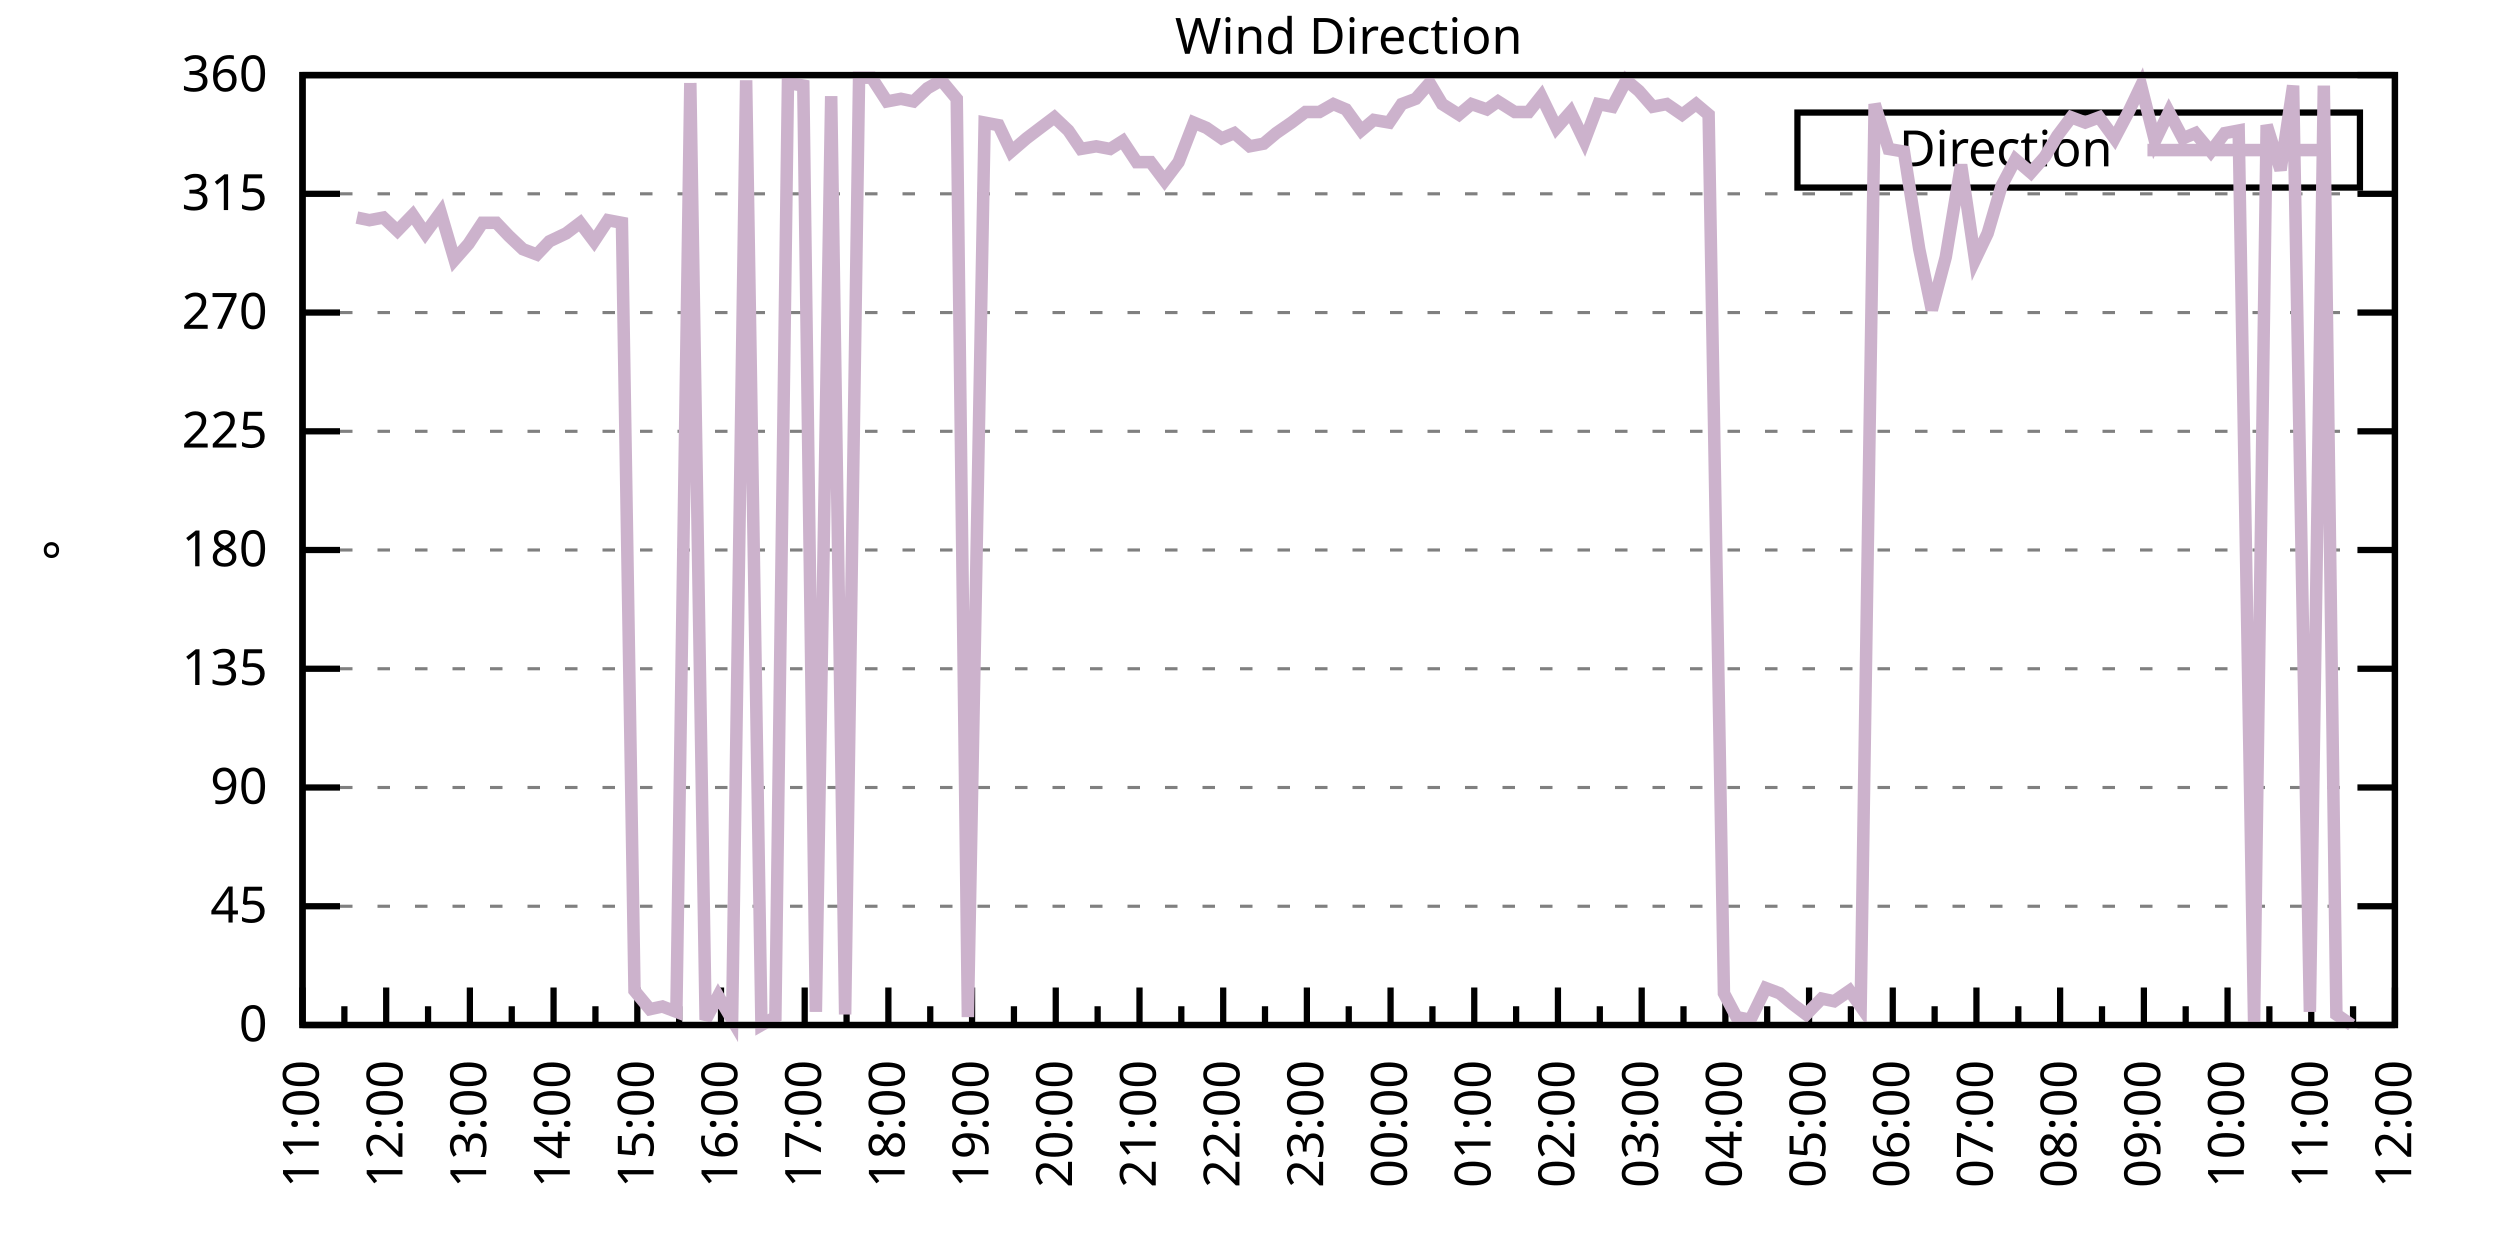
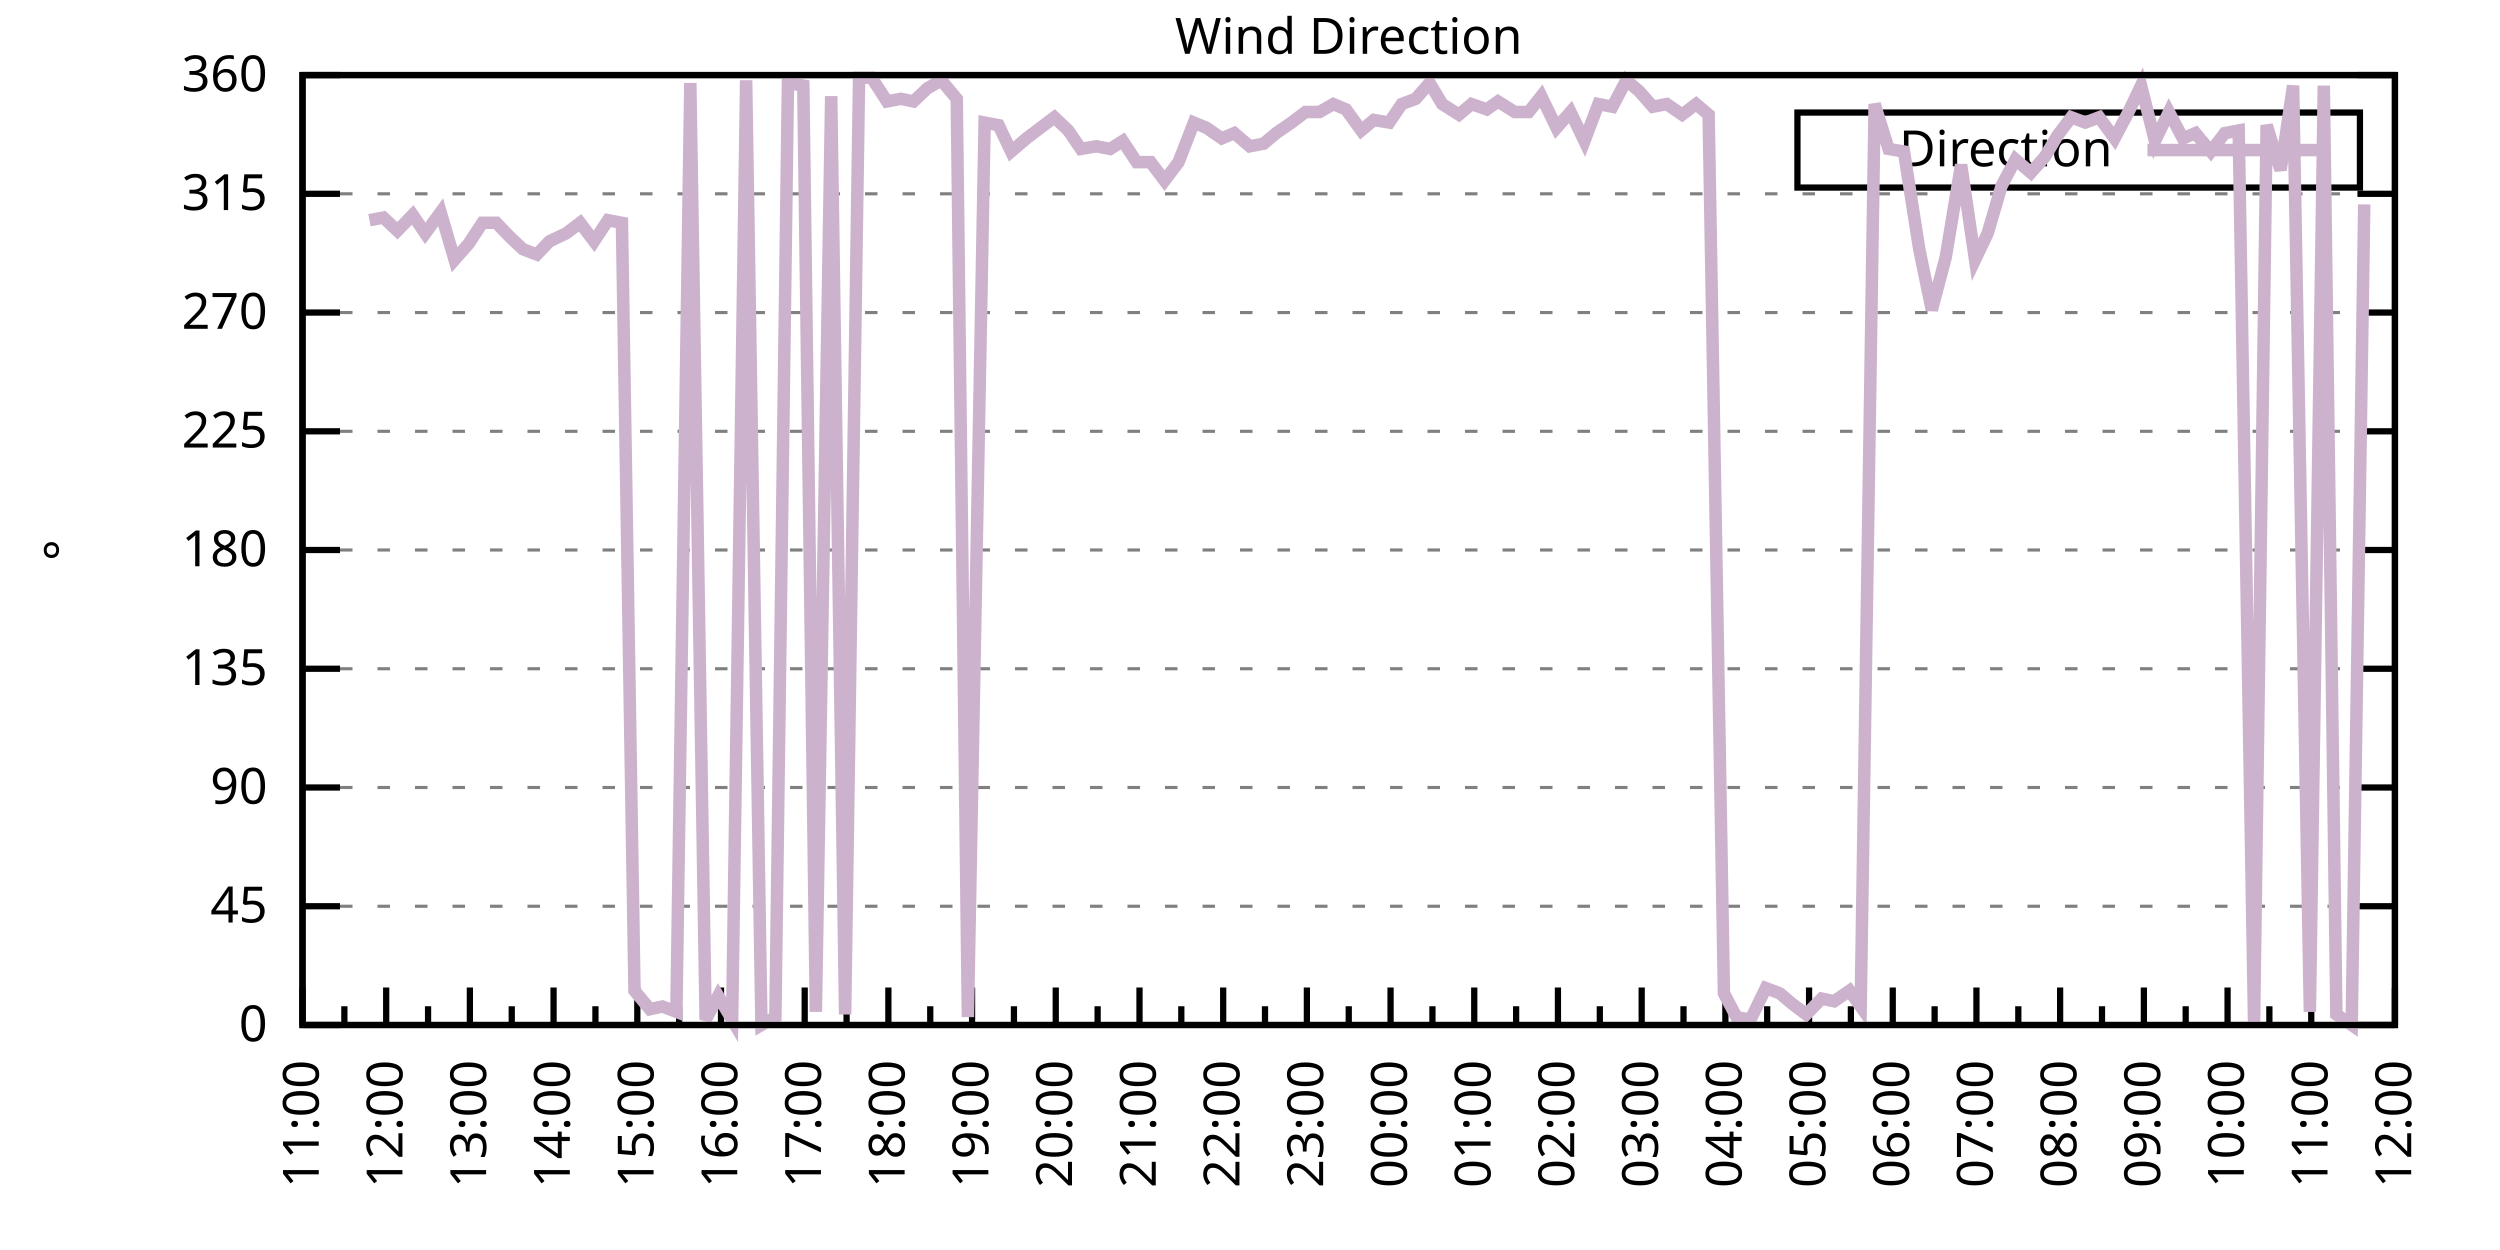
<svg xmlns="http://www.w3.org/2000/svg" xmlns:xlink="http://www.w3.org/1999/xlink" width="400" height="200" viewBox="0 0 400 200">
  <g id="gnuplot_canvas">
    <rect x="0" y="0" width="400" height="200" fill="none" />
    <defs>
      <circle id="gpDot" r="0.5" stroke-width="0.5" stroke="currentColor" />
      <path id="gpPt0" stroke-width="0.333" stroke="currentColor" d="M-1,0 h2 M0,-1 v2" />
      <path id="gpPt1" stroke-width="0.333" stroke="currentColor" d="M-1,-1 L1,1 M1,-1 L-1,1" />
      <path id="gpPt2" stroke-width="0.333" stroke="currentColor" d="M-1,0 L1,0 M0,-1 L0,1 M-1,-1 L1,1 M-1,1 L1,-1" />
      <rect id="gpPt3" stroke-width="0.333" stroke="currentColor" x="-1" y="-1" width="2" height="2" />
      <rect id="gpPt4" stroke-width="0.333" stroke="currentColor" fill="currentColor" x="-1" y="-1" width="2" height="2" />
      <circle id="gpPt5" stroke-width="0.333" stroke="currentColor" cx="0" cy="0" r="1" />
      <use xlink:href="#gpPt5" id="gpPt6" fill="currentColor" stroke="none" />
      <path id="gpPt7" stroke-width="0.333" stroke="currentColor" d="M0,-1.33 L-1.33,0.67 L1.33,0.67 z" />
      <use xlink:href="#gpPt7" id="gpPt8" fill="currentColor" stroke="none" />
      <use xlink:href="#gpPt7" id="gpPt9" stroke="currentColor" transform="rotate(180)" />
      <use xlink:href="#gpPt9" id="gpPt10" fill="currentColor" stroke="none" />
      <use xlink:href="#gpPt3" id="gpPt11" stroke="currentColor" transform="rotate(45)" />
      <use xlink:href="#gpPt11" id="gpPt12" fill="currentColor" stroke="none" />
      <path id="gpPt13" stroke-width="0.333" stroke="currentColor" d="M0,1.330 L1.265,0.411 L0.782,-1.067 L-0.782,-1.076 L-1.265,0.411 z" />
      <use xlink:href="#gpPt13" id="gpPt14" fill="currentColor" stroke="none" />
      <filter id="textbox" filterUnits="objectBoundingBox" x="0" y="0" height="1" width="1">
        <feFlood flood-color="white" flood-opacity="1" result="bgnd" />
        <feComposite in="SourceGraphic" in2="bgnd" operator="atop" />
      </filter>
      <filter id="greybox" filterUnits="objectBoundingBox" x="0" y="0" height="1" width="1">
        <feFlood flood-color="lightgrey" flood-opacity="1" result="grey" />
        <feComposite in="SourceGraphic" in2="grey" operator="atop" />
      </filter>
    </defs>
    <g fill="none" color="white" stroke="currentColor" stroke-width="1.00" stroke-linecap="butt" stroke-linejoin="miter">
</g>
    <g fill="none" color="black" stroke="currentColor" stroke-width="1.00" stroke-linecap="butt" stroke-linejoin="miter">
      <g stroke="none" shape-rendering="crispEdges">
        <polygon fill="rgb(255, 255, 255)" points="48.40,164.00 383.18,164.00 383.18,12.02 48.40,12.02 " />
      </g>
    </g>
    <g fill="none" color="black" stroke="currentColor" stroke-width="1.00" stroke-linecap="butt" stroke-linejoin="miter">
</g>
    <g fill="none" color="black" stroke="black" stroke-width="0.50" stroke-linecap="butt" stroke-linejoin="miter">
</g>
    <g fill="none" color="gray" stroke="currentColor" stroke-width="0.50" stroke-linecap="butt" stroke-linejoin="miter">
      <path stroke="gray" stroke-dasharray="2,4" class="gridline" d="M48.40,164.00 L383.19,164.00  " />
    </g>
    <g fill="none" color="gray" stroke="gray" stroke-width="1.00" stroke-linecap="butt" stroke-linejoin="miter">
</g>
    <g fill="none" color="black" stroke="currentColor" stroke-width="1.00" stroke-linecap="butt" stroke-linejoin="miter">
      <path stroke="black" d="M48.40,164.00 L54.40,164.00 M383.19,164.00 L377.19,164.00  " />
      <g transform="translate(42.80,166.60)" stroke="none" fill="black" font-family="Sans" font-size="8.00" text-anchor="end">
        <text>
          <tspan font-family="Sans"> 0</tspan>
        </text>
      </g>
    </g>
    <g fill="none" color="black" stroke="currentColor" stroke-width="1.00" stroke-linecap="butt" stroke-linejoin="miter">
</g>
    <g fill="none" color="black" stroke="black" stroke-width="0.50" stroke-linecap="butt" stroke-linejoin="miter">
</g>
    <g fill="none" color="gray" stroke="currentColor" stroke-width="0.50" stroke-linecap="butt" stroke-linejoin="miter">
      <path stroke="gray" stroke-dasharray="2,4" class="gridline" d="M48.40,145.00 L383.19,145.00  " />
    </g>
    <g fill="none" color="gray" stroke="gray" stroke-width="1.00" stroke-linecap="butt" stroke-linejoin="miter">
</g>
    <g fill="none" color="black" stroke="currentColor" stroke-width="1.00" stroke-linecap="butt" stroke-linejoin="miter">
      <path stroke="black" d="M48.40,145.00 L54.40,145.00 M383.19,145.00 L377.19,145.00  " />
      <g transform="translate(42.80,147.60)" stroke="none" fill="black" font-family="Sans" font-size="8.00" text-anchor="end">
        <text>
          <tspan font-family="Sans"> 45</tspan>
        </text>
      </g>
    </g>
    <g fill="none" color="black" stroke="currentColor" stroke-width="1.00" stroke-linecap="butt" stroke-linejoin="miter">
</g>
    <g fill="none" color="black" stroke="black" stroke-width="0.50" stroke-linecap="butt" stroke-linejoin="miter">
</g>
    <g fill="none" color="gray" stroke="currentColor" stroke-width="0.50" stroke-linecap="butt" stroke-linejoin="miter">
      <path stroke="gray" stroke-dasharray="2,4" class="gridline" d="M48.40,126.00 L383.19,126.00  " />
    </g>
    <g fill="none" color="gray" stroke="gray" stroke-width="1.00" stroke-linecap="butt" stroke-linejoin="miter">
</g>
    <g fill="none" color="black" stroke="currentColor" stroke-width="1.00" stroke-linecap="butt" stroke-linejoin="miter">
      <path stroke="black" d="M48.40,126.00 L54.40,126.00 M383.19,126.00 L377.19,126.00  " />
      <g transform="translate(42.80,128.60)" stroke="none" fill="black" font-family="Sans" font-size="8.00" text-anchor="end">
        <text>
          <tspan font-family="Sans"> 90</tspan>
        </text>
      </g>
    </g>
    <g fill="none" color="black" stroke="currentColor" stroke-width="1.00" stroke-linecap="butt" stroke-linejoin="miter">
</g>
    <g fill="none" color="black" stroke="black" stroke-width="0.50" stroke-linecap="butt" stroke-linejoin="miter">
</g>
    <g fill="none" color="gray" stroke="currentColor" stroke-width="0.50" stroke-linecap="butt" stroke-linejoin="miter">
      <path stroke="gray" stroke-dasharray="2,4" class="gridline" d="M48.40,107.00 L383.19,107.00  " />
    </g>
    <g fill="none" color="gray" stroke="gray" stroke-width="1.00" stroke-linecap="butt" stroke-linejoin="miter">
</g>
    <g fill="none" color="black" stroke="currentColor" stroke-width="1.00" stroke-linecap="butt" stroke-linejoin="miter">
      <path stroke="black" d="M48.40,107.00 L54.40,107.00 M383.19,107.00 L377.19,107.00  " />
      <g transform="translate(42.80,109.60)" stroke="none" fill="black" font-family="Sans" font-size="8.00" text-anchor="end">
        <text>
          <tspan font-family="Sans"> 135</tspan>
        </text>
      </g>
    </g>
    <g fill="none" color="black" stroke="currentColor" stroke-width="1.00" stroke-linecap="butt" stroke-linejoin="miter">
</g>
    <g fill="none" color="black" stroke="black" stroke-width="0.50" stroke-linecap="butt" stroke-linejoin="miter">
</g>
    <g fill="none" color="gray" stroke="currentColor" stroke-width="0.50" stroke-linecap="butt" stroke-linejoin="miter">
      <path stroke="gray" stroke-dasharray="2,4" class="gridline" d="M48.40,88.00 L383.19,88.00  " />
    </g>
    <g fill="none" color="gray" stroke="gray" stroke-width="1.00" stroke-linecap="butt" stroke-linejoin="miter">
</g>
    <g fill="none" color="black" stroke="currentColor" stroke-width="1.00" stroke-linecap="butt" stroke-linejoin="miter">
      <path stroke="black" d="M48.40,88.00 L54.40,88.00 M383.19,88.00 L377.19,88.00  " />
      <g transform="translate(42.80,90.60)" stroke="none" fill="black" font-family="Sans" font-size="8.00" text-anchor="end">
        <text>
          <tspan font-family="Sans"> 180</tspan>
        </text>
      </g>
    </g>
    <g fill="none" color="black" stroke="currentColor" stroke-width="1.00" stroke-linecap="butt" stroke-linejoin="miter">
</g>
    <g fill="none" color="black" stroke="black" stroke-width="0.50" stroke-linecap="butt" stroke-linejoin="miter">
</g>
    <g fill="none" color="gray" stroke="currentColor" stroke-width="0.50" stroke-linecap="butt" stroke-linejoin="miter">
      <path stroke="gray" stroke-dasharray="2,4" class="gridline" d="M48.40,69.01 L383.19,69.01  " />
    </g>
    <g fill="none" color="gray" stroke="gray" stroke-width="1.00" stroke-linecap="butt" stroke-linejoin="miter">
</g>
    <g fill="none" color="black" stroke="currentColor" stroke-width="1.00" stroke-linecap="butt" stroke-linejoin="miter">
      <path stroke="black" d="M48.40,69.01 L54.40,69.01 M383.19,69.01 L377.19,69.01  " />
      <g transform="translate(42.80,71.61)" stroke="none" fill="black" font-family="Sans" font-size="8.00" text-anchor="end">
        <text>
          <tspan font-family="Sans"> 225</tspan>
        </text>
      </g>
    </g>
    <g fill="none" color="black" stroke="currentColor" stroke-width="1.00" stroke-linecap="butt" stroke-linejoin="miter">
</g>
    <g fill="none" color="black" stroke="black" stroke-width="0.50" stroke-linecap="butt" stroke-linejoin="miter">
</g>
    <g fill="none" color="gray" stroke="currentColor" stroke-width="0.50" stroke-linecap="butt" stroke-linejoin="miter">
      <path stroke="gray" stroke-dasharray="2,4" class="gridline" d="M48.40,50.01 L383.19,50.01  " />
    </g>
    <g fill="none" color="gray" stroke="gray" stroke-width="1.00" stroke-linecap="butt" stroke-linejoin="miter">
</g>
    <g fill="none" color="black" stroke="currentColor" stroke-width="1.00" stroke-linecap="butt" stroke-linejoin="miter">
      <path stroke="black" d="M48.40,50.01 L54.40,50.01 M383.19,50.01 L377.19,50.01  " />
      <g transform="translate(42.80,52.61)" stroke="none" fill="black" font-family="Sans" font-size="8.00" text-anchor="end">
        <text>
          <tspan font-family="Sans"> 270</tspan>
        </text>
      </g>
    </g>
    <g fill="none" color="black" stroke="currentColor" stroke-width="1.00" stroke-linecap="butt" stroke-linejoin="miter">
</g>
    <g fill="none" color="black" stroke="black" stroke-width="0.50" stroke-linecap="butt" stroke-linejoin="miter">
</g>
    <g fill="none" color="gray" stroke="currentColor" stroke-width="0.50" stroke-linecap="butt" stroke-linejoin="miter">
      <path stroke="gray" stroke-dasharray="2,4" class="gridline" d="M48.40,31.01 L383.19,31.01  " />
    </g>
    <g fill="none" color="gray" stroke="gray" stroke-width="1.00" stroke-linecap="butt" stroke-linejoin="miter">
</g>
    <g fill="none" color="black" stroke="currentColor" stroke-width="1.00" stroke-linecap="butt" stroke-linejoin="miter">
      <path stroke="black" d="M48.40,31.01 L54.40,31.01 M383.19,31.01 L377.19,31.01  " />
      <g transform="translate(42.80,33.61)" stroke="none" fill="black" font-family="Sans" font-size="8.00" text-anchor="end">
        <text>
          <tspan font-family="Sans"> 315</tspan>
        </text>
      </g>
    </g>
    <g fill="none" color="black" stroke="currentColor" stroke-width="1.00" stroke-linecap="butt" stroke-linejoin="miter">
</g>
    <g fill="none" color="black" stroke="black" stroke-width="0.50" stroke-linecap="butt" stroke-linejoin="miter">
</g>
    <g fill="none" color="gray" stroke="currentColor" stroke-width="0.50" stroke-linecap="butt" stroke-linejoin="miter">
      <path stroke="gray" stroke-dasharray="2,4" class="gridline" d="M48.40,12.01 L383.19,12.01  " />
    </g>
    <g fill="none" color="gray" stroke="gray" stroke-width="1.00" stroke-linecap="butt" stroke-linejoin="miter">
</g>
    <g fill="none" color="black" stroke="currentColor" stroke-width="1.00" stroke-linecap="butt" stroke-linejoin="miter">
      <path stroke="black" d="M48.40,12.01 L54.40,12.01 M383.19,12.01 L377.19,12.01  " />
      <g transform="translate(42.80,14.61)" stroke="none" fill="black" font-family="Sans" font-size="8.00" text-anchor="end">
        <text>
          <tspan font-family="Sans"> 360</tspan>
        </text>
      </g>
    </g>
    <g fill="none" color="black" stroke="currentColor" stroke-width="1.00" stroke-linecap="butt" stroke-linejoin="miter">
      <path stroke="black" d="M48.40,164.00 L48.40,158.00  " />
      <g transform="translate(51.00,169.60) rotate(270)" stroke="none" fill="black" font-family="Sans" font-size="8.00" text-anchor="end">
        <text>
          <tspan font-family="Sans">11:00</tspan>
        </text>
      </g>
    </g>
    <g fill="none" color="black" stroke="currentColor" stroke-width="1.00" stroke-linecap="butt" stroke-linejoin="miter">
      <path stroke="black" d="M55.10,164.00 L55.10,161.00 M61.79,164.00 L61.79,158.00  " />
      <g transform="translate(64.39,169.60) rotate(270)" stroke="none" fill="black" font-family="Sans" font-size="8.00" text-anchor="end">
        <text>
          <tspan font-family="Sans">12:00</tspan>
        </text>
      </g>
    </g>
    <g fill="none" color="black" stroke="currentColor" stroke-width="1.00" stroke-linecap="butt" stroke-linejoin="miter">
      <path stroke="black" d="M68.49,164.00 L68.49,161.00 M75.18,164.00 L75.18,158.00  " />
      <g transform="translate(77.78,169.60) rotate(270)" stroke="none" fill="black" font-family="Sans" font-size="8.00" text-anchor="end">
        <text>
          <tspan font-family="Sans">13:00</tspan>
        </text>
      </g>
    </g>
    <g fill="none" color="black" stroke="currentColor" stroke-width="1.00" stroke-linecap="butt" stroke-linejoin="miter">
      <path stroke="black" d="M81.88,164.00 L81.88,161.00 M88.57,164.00 L88.57,158.00  " />
      <g transform="translate(91.17,169.60) rotate(270)" stroke="none" fill="black" font-family="Sans" font-size="8.00" text-anchor="end">
        <text>
          <tspan font-family="Sans">14:00</tspan>
        </text>
      </g>
    </g>
    <g fill="none" color="black" stroke="currentColor" stroke-width="1.00" stroke-linecap="butt" stroke-linejoin="miter">
      <path stroke="black" d="M95.27,164.00 L95.27,161.00 M101.97,164.00 L101.97,158.00  " />
      <g transform="translate(104.57,169.60) rotate(270)" stroke="none" fill="black" font-family="Sans" font-size="8.00" text-anchor="end">
        <text>
          <tspan font-family="Sans">15:00</tspan>
        </text>
      </g>
    </g>
    <g fill="none" color="black" stroke="currentColor" stroke-width="1.00" stroke-linecap="butt" stroke-linejoin="miter">
      <path stroke="black" d="M108.66,164.00 L108.66,161.00 M115.36,164.00 L115.36,158.00  " />
      <g transform="translate(117.96,169.60) rotate(270)" stroke="none" fill="black" font-family="Sans" font-size="8.00" text-anchor="end">
        <text>
          <tspan font-family="Sans">16:00</tspan>
        </text>
      </g>
    </g>
    <g fill="none" color="black" stroke="currentColor" stroke-width="1.00" stroke-linecap="butt" stroke-linejoin="miter">
      <path stroke="black" d="M122.05,164.00 L122.05,161.00 M128.75,164.00 L128.75,158.00  " />
      <g transform="translate(131.35,169.60) rotate(270)" stroke="none" fill="black" font-family="Sans" font-size="8.00" text-anchor="end">
        <text>
          <tspan font-family="Sans">17:00</tspan>
        </text>
      </g>
    </g>
    <g fill="none" color="black" stroke="currentColor" stroke-width="1.00" stroke-linecap="butt" stroke-linejoin="miter">
      <path stroke="black" d="M135.45,164.00 L135.45,161.00 M142.14,164.00 L142.14,158.00  " />
      <g transform="translate(144.74,169.60) rotate(270)" stroke="none" fill="black" font-family="Sans" font-size="8.00" text-anchor="end">
        <text>
          <tspan font-family="Sans">18:00</tspan>
        </text>
      </g>
    </g>
    <g fill="none" color="black" stroke="currentColor" stroke-width="1.00" stroke-linecap="butt" stroke-linejoin="miter">
      <path stroke="black" d="M148.84,164.00 L148.84,161.00 M155.53,164.00 L155.53,158.00  " />
      <g transform="translate(158.13,169.60) rotate(270)" stroke="none" fill="black" font-family="Sans" font-size="8.00" text-anchor="end">
        <text>
          <tspan font-family="Sans">19:00</tspan>
        </text>
      </g>
    </g>
    <g fill="none" color="black" stroke="currentColor" stroke-width="1.00" stroke-linecap="butt" stroke-linejoin="miter">
      <path stroke="black" d="M162.23,164.00 L162.23,161.00 M168.92,164.00 L168.92,158.00  " />
      <g transform="translate(171.52,169.60) rotate(270)" stroke="none" fill="black" font-family="Sans" font-size="8.00" text-anchor="end">
        <text>
          <tspan font-family="Sans">20:00</tspan>
        </text>
      </g>
    </g>
    <g fill="none" color="black" stroke="currentColor" stroke-width="1.00" stroke-linecap="butt" stroke-linejoin="miter">
      <path stroke="black" d="M175.62,164.00 L175.62,161.00 M182.32,164.00 L182.32,158.00  " />
      <g transform="translate(184.92,169.60) rotate(270)" stroke="none" fill="black" font-family="Sans" font-size="8.00" text-anchor="end">
        <text>
          <tspan font-family="Sans">21:00</tspan>
        </text>
      </g>
    </g>
    <g fill="none" color="black" stroke="currentColor" stroke-width="1.00" stroke-linecap="butt" stroke-linejoin="miter">
      <path stroke="black" d="M189.01,164.00 L189.01,161.00 M195.71,164.00 L195.71,158.00  " />
      <g transform="translate(198.31,169.60) rotate(270)" stroke="none" fill="black" font-family="Sans" font-size="8.00" text-anchor="end">
        <text>
          <tspan font-family="Sans">22:00</tspan>
        </text>
      </g>
    </g>
    <g fill="none" color="black" stroke="currentColor" stroke-width="1.00" stroke-linecap="butt" stroke-linejoin="miter">
      <path stroke="black" d="M202.40,164.00 L202.40,161.00 M209.10,164.00 L209.10,158.00  " />
      <g transform="translate(211.70,169.60) rotate(270)" stroke="none" fill="black" font-family="Sans" font-size="8.00" text-anchor="end">
        <text>
          <tspan font-family="Sans">23:00</tspan>
        </text>
      </g>
    </g>
    <g fill="none" color="black" stroke="currentColor" stroke-width="1.00" stroke-linecap="butt" stroke-linejoin="miter">
      <path stroke="black" d="M215.80,164.00 L215.80,161.00 M222.49,164.00 L222.49,158.00  " />
      <g transform="translate(225.09,169.60) rotate(270)" stroke="none" fill="black" font-family="Sans" font-size="8.00" text-anchor="end">
        <text>
          <tspan font-family="Sans">00:00</tspan>
        </text>
      </g>
    </g>
    <g fill="none" color="black" stroke="currentColor" stroke-width="1.00" stroke-linecap="butt" stroke-linejoin="miter">
      <path stroke="black" d="M229.19,164.00 L229.19,161.00 M235.88,164.00 L235.88,158.00  " />
      <g transform="translate(238.48,169.60) rotate(270)" stroke="none" fill="black" font-family="Sans" font-size="8.00" text-anchor="end">
        <text>
          <tspan font-family="Sans">01:00</tspan>
        </text>
      </g>
    </g>
    <g fill="none" color="black" stroke="currentColor" stroke-width="1.00" stroke-linecap="butt" stroke-linejoin="miter">
      <path stroke="black" d="M242.58,164.00 L242.58,161.00 M249.27,164.00 L249.27,158.00  " />
      <g transform="translate(251.87,169.60) rotate(270)" stroke="none" fill="black" font-family="Sans" font-size="8.00" text-anchor="end">
        <text>
          <tspan font-family="Sans">02:00</tspan>
        </text>
      </g>
    </g>
    <g fill="none" color="black" stroke="currentColor" stroke-width="1.00" stroke-linecap="butt" stroke-linejoin="miter">
      <path stroke="black" d="M255.97,164.00 L255.97,161.00 M262.67,164.00 L262.67,158.00  " />
      <g transform="translate(265.27,169.60) rotate(270)" stroke="none" fill="black" font-family="Sans" font-size="8.00" text-anchor="end">
        <text>
          <tspan font-family="Sans">03:00</tspan>
        </text>
      </g>
    </g>
    <g fill="none" color="black" stroke="currentColor" stroke-width="1.00" stroke-linecap="butt" stroke-linejoin="miter">
      <path stroke="black" d="M269.36,164.00 L269.36,161.00 M276.06,164.00 L276.06,158.00  " />
      <g transform="translate(278.66,169.60) rotate(270)" stroke="none" fill="black" font-family="Sans" font-size="8.00" text-anchor="end">
        <text>
          <tspan font-family="Sans">04:00</tspan>
        </text>
      </g>
    </g>
    <g fill="none" color="black" stroke="currentColor" stroke-width="1.00" stroke-linecap="butt" stroke-linejoin="miter">
      <path stroke="black" d="M282.75,164.00 L282.75,161.00 M289.45,164.00 L289.45,158.00  " />
      <g transform="translate(292.05,169.60) rotate(270)" stroke="none" fill="black" font-family="Sans" font-size="8.00" text-anchor="end">
        <text>
          <tspan font-family="Sans">05:00</tspan>
        </text>
      </g>
    </g>
    <g fill="none" color="black" stroke="currentColor" stroke-width="1.00" stroke-linecap="butt" stroke-linejoin="miter">
      <path stroke="black" d="M296.14,164.00 L296.14,161.00 M302.84,164.00 L302.84,158.00  " />
      <g transform="translate(305.44,169.60) rotate(270)" stroke="none" fill="black" font-family="Sans" font-size="8.00" text-anchor="end">
        <text>
          <tspan font-family="Sans">06:00</tspan>
        </text>
      </g>
    </g>
    <g fill="none" color="black" stroke="currentColor" stroke-width="1.00" stroke-linecap="butt" stroke-linejoin="miter">
      <path stroke="black" d="M309.54,164.00 L309.54,161.00 M316.23,164.00 L316.23,158.00  " />
      <g transform="translate(318.83,169.60) rotate(270)" stroke="none" fill="black" font-family="Sans" font-size="8.00" text-anchor="end">
        <text>
          <tspan font-family="Sans">07:00</tspan>
        </text>
      </g>
    </g>
    <g fill="none" color="black" stroke="currentColor" stroke-width="1.00" stroke-linecap="butt" stroke-linejoin="miter">
      <path stroke="black" d="M322.93,164.00 L322.93,161.00 M329.62,164.00 L329.62,158.00  " />
      <g transform="translate(332.22,169.60) rotate(270)" stroke="none" fill="black" font-family="Sans" font-size="8.00" text-anchor="end">
        <text>
          <tspan font-family="Sans">08:00</tspan>
        </text>
      </g>
    </g>
    <g fill="none" color="black" stroke="currentColor" stroke-width="1.00" stroke-linecap="butt" stroke-linejoin="miter">
      <path stroke="black" d="M336.32,164.00 L336.32,161.00 M343.02,164.00 L343.02,158.00  " />
      <g transform="translate(345.62,169.60) rotate(270)" stroke="none" fill="black" font-family="Sans" font-size="8.00" text-anchor="end">
        <text>
          <tspan font-family="Sans">09:00</tspan>
        </text>
      </g>
    </g>
    <g fill="none" color="black" stroke="currentColor" stroke-width="1.00" stroke-linecap="butt" stroke-linejoin="miter">
      <path stroke="black" d="M349.71,164.00 L349.71,161.00 M356.41,164.00 L356.41,158.00  " />
      <g transform="translate(359.01,169.60) rotate(270)" stroke="none" fill="black" font-family="Sans" font-size="8.00" text-anchor="end">
        <text>
          <tspan font-family="Sans">10:00</tspan>
        </text>
      </g>
    </g>
    <g fill="none" color="black" stroke="currentColor" stroke-width="1.00" stroke-linecap="butt" stroke-linejoin="miter">
      <path stroke="black" d="M363.10,164.00 L363.10,161.00 M369.80,164.00 L369.80,158.00  " />
      <g transform="translate(372.40,169.60) rotate(270)" stroke="none" fill="black" font-family="Sans" font-size="8.00" text-anchor="end">
        <text>
          <tspan font-family="Sans">11:00</tspan>
        </text>
      </g>
    </g>
    <g fill="none" color="black" stroke="currentColor" stroke-width="1.00" stroke-linecap="butt" stroke-linejoin="miter">
      <path stroke="black" d="M376.49,164.00 L376.49,161.00 M383.19,164.00 L383.19,158.00  " />
      <g transform="translate(385.79,169.60) rotate(270)" stroke="none" fill="black" font-family="Sans" font-size="8.00" text-anchor="end">
        <text>
          <tspan font-family="Sans">12:00</tspan>
        </text>
      </g>
    </g>
    <g fill="none" color="black" stroke="currentColor" stroke-width="1.00" stroke-linecap="butt" stroke-linejoin="miter">
</g>
    <g fill="none" color="black" stroke="currentColor" stroke-width="1.00" stroke-linecap="butt" stroke-linejoin="miter">
      <path stroke="black" d="M48.40,12.01 L48.40,164.00 L383.19,164.00 L383.19,12.01 L48.40,12.01 Z  " />
    </g>
    <g fill="none" color="black" stroke="currentColor" stroke-width="1.00" stroke-linecap="butt" stroke-linejoin="miter">
      <g transform="translate(12.80,88.01) rotate(270)" stroke="none" fill="black" font-family="Sans" font-size="8.00" text-anchor="middle">
        <text>
          <tspan font-family="Sans">°</tspan>
        </text>
      </g>
    </g>
    <g fill="none" color="black" stroke="currentColor" stroke-width="1.00" stroke-linecap="butt" stroke-linejoin="miter">
</g>
    <g fill="none" color="black" stroke="currentColor" stroke-width="1.00" stroke-linecap="butt" stroke-linejoin="miter">
      <path stroke="black" d="M287.59,30.01 L287.59,18.01 L377.59,18.01 L377.59,30.01 L287.59,30.01 Z  " />
    </g>
    <g id="Wind_direction_plot_1">
      <g fill="none" color="white" stroke="black" stroke-width="2.00" stroke-linecap="butt" stroke-linejoin="miter">
</g>
      <g fill="none" color="black" stroke="currentColor" stroke-width="2.00" stroke-linecap="butt" stroke-linejoin="miter">
        <g transform="translate(337.99,26.61)" stroke="none" fill="black" font-family="Sans" font-size="8.00" text-anchor="end">
          <text>
            <tspan font-family="Sans">Direction</tspan>
          </text>
        </g>
      </g>
      <g fill="none" color="black" stroke="currentColor" stroke-width="2.00" stroke-linecap="butt" stroke-linejoin="miter">
-         <path stroke="rgb(204, 178, 204)" d="M343.59,24.01 L371.99,24.01 M57.10,34.81 L59.11,35.23 L61.35,34.81 L63.58,36.92 L66.03,34.39 L68.04,37.34   L70.50,33.96 L72.73,41.56 L74.96,39.03 L77.19,35.65 L79.42,35.65 L81.43,37.76 L83.66,39.87 L85.90,40.72   L87.91,38.61 L90.58,37.34 L92.82,35.65 L95.05,38.61 L97.28,35.23 L99.51,35.65 L101.52,158.51 L103.98,161.47   L105.98,161.04 L108.22,161.89 L110.45,13.28 L112.90,163.16 L114.91,159.36 L117.14,163.16 L119.38,12.85 L121.83,164.00   L124.06,162.73 L126.07,13.28 L128.53,13.70 L130.54,161.89 L132.99,15.39 L135.22,162.31 L137.45,12.43 L139.46,12.43   L141.92,16.23 L144.15,15.81 L146.16,16.23 L148.39,14.12 L150.62,12.85 L153.08,15.81 L154.86,162.73 L157.54,19.61   L159.77,20.03 L161.78,24.25 L164.24,22.14 L166.47,20.45 L168.70,18.77 L170.93,20.88 L172.94,23.83 L175.40,23.41   L177.63,23.83 L179.64,22.56 L181.87,25.94 L184.10,25.94 L186.33,28.90 L188.57,25.94 L191.02,19.61 L193.03,20.45   L195.48,22.14 L197.49,21.30 L199.95,23.41 L202.18,22.99 L204.19,21.30 L206.64,19.61 L208.88,17.92 L211.11,17.92   L213.34,16.65 L215.35,17.50 L217.80,20.88 L219.81,19.19 L222.27,19.61 L224.28,16.65 L226.51,15.81 L228.74,13.28   L230.75,16.65 L233.43,18.34 L235.44,16.65 L237.89,17.50 L239.68,16.23 L242.36,17.92 L244.59,17.92 L246.60,15.39   L249.05,20.45 L251.28,17.92 L253.51,22.56 L255.75,16.65 L257.98,17.08 L260.21,12.85 L262.22,14.54 L264.45,17.08   L266.68,16.65 L269.14,18.34 L271.37,16.65 L273.38,18.34 L275.83,158.93 L277.84,162.73 L280.07,163.16 L282.53,158.09   L284.76,158.93 L286.77,160.62 L289.00,162.31 L291.46,159.78 L293.47,160.20 L295.92,158.51 L297.71,161.04 L299.94,16.65   L302.17,23.83 L304.63,24.25 L307.08,39.87 L309.09,49.59 L311.32,41.14 L313.78,26.36 L316.01,41.56 L318.02,37.34   L320.25,29.74 L322.48,25.52 L324.94,27.63 L327.17,25.10 L329.18,21.72 L331.41,18.77 L333.64,19.61 L335.87,18.77   L338.33,22.14 L340.56,17.92 L342.57,13.70 L344.80,22.56 L347.03,17.92 L349.26,22.14 L351.27,21.30 L353.73,24.25   L355.96,21.30 L358.19,20.88 L360.65,163.58 L362.66,20.03 L364.89,27.21 L366.90,13.70 L369.58,161.89 L371.81,13.70   L373.82,162.31 L376.27,164.00  " />
+         <path stroke="rgb(204, 178, 204)" d="M343.59,24.01 L371.99,24.01 M59.11,35.23 L61.35,34.81 L63.58,36.92 L66.03,34.39 L68.04,37.34 L70.50,33.96   L72.73,41.56 L74.96,39.03 L77.19,35.65 L79.42,35.65 L81.43,37.76 L83.66,39.87 L85.90,40.72 L87.91,38.61   L90.58,37.34 L92.82,35.65 L95.05,38.61 L97.28,35.23 L99.51,35.65 L101.52,158.51 L103.98,161.47 L105.98,161.04   L108.22,161.89 L110.45,13.28 L112.90,163.16 L114.91,159.36 L117.14,163.16 L119.38,12.85 L121.83,164.00 L124.06,162.73   L126.07,13.28 L128.53,13.70 L130.54,161.89 L132.99,15.39 L135.22,162.31 L137.45,12.43 L139.46,12.43 L141.92,16.23   L144.15,15.81 L146.16,16.23 L148.39,14.12 L150.62,12.85 L153.08,15.81 L154.86,162.73 L157.54,19.61 L159.77,20.03   L161.78,24.25 L164.24,22.14 L166.47,20.45 L168.70,18.77 L170.93,20.88 L172.94,23.83 L175.40,23.41 L177.63,23.83   L179.64,22.56 L181.87,25.94 L184.10,25.94 L186.33,28.90 L188.57,25.94 L191.02,19.61 L193.03,20.45 L195.48,22.14   L197.49,21.30 L199.95,23.41 L202.18,22.99 L204.19,21.30 L206.64,19.61 L208.88,17.92 L211.11,17.92 L213.34,16.65   L215.35,17.50 L217.80,20.88 L219.81,19.19 L222.27,19.61 L224.28,16.65 L226.51,15.81 L228.74,13.28 L230.75,16.65   L233.43,18.34 L235.44,16.65 L237.89,17.50 L239.68,16.23 L242.36,17.92 L244.59,17.92 L246.60,15.39 L249.05,20.45   L251.28,17.92 L253.51,22.56 L255.75,16.65 L257.98,17.08 L260.21,12.85 L262.22,14.54 L264.45,17.08 L266.68,16.65   L269.14,18.34 L271.37,16.65 L273.38,18.34 L275.83,158.93 L277.84,162.73 L280.07,163.16 L282.53,158.09 L284.76,158.93   L286.77,160.62 L289.00,162.31 L291.46,159.78 L293.47,160.20 L295.92,158.51 L297.71,161.04 L299.94,16.65 L302.17,23.83   L304.63,24.25 L307.08,39.87 L309.09,49.59 L311.32,41.14 L313.78,26.36 L316.01,41.56 L318.02,37.34 L320.25,29.74   L322.48,25.52 L324.94,27.63 L327.17,25.10 L329.18,21.72 L331.41,18.77 L333.64,19.61 L335.87,18.77 L338.33,22.14   L340.56,17.92 L342.57,13.70 L344.80,22.56 L347.03,17.92 L349.26,22.14 L351.27,21.30 L353.73,24.25 L355.96,21.30   L358.19,20.88 L360.65,163.58 L362.66,20.03 L364.89,27.21 L366.90,13.70 L369.58,161.89 L371.81,13.70 L373.82,162.31   L376.27,164.00 L378.28,32.70  " />
      </g>
    </g>
    <g fill="none" color="black" stroke="currentColor" stroke-width="2.00" stroke-linecap="butt" stroke-linejoin="miter">
</g>
    <g fill="none" color="black" stroke="black" stroke-width="1.00" stroke-linecap="butt" stroke-linejoin="miter">
</g>
    <g fill="none" color="black" stroke="currentColor" stroke-width="1.00" stroke-linecap="butt" stroke-linejoin="miter">
      <path stroke="black" d="M48.40,12.01 L48.40,164.00 L383.19,164.00 L383.19,12.01 L48.40,12.01 Z  " />
    </g>
    <g fill="none" color="black" stroke="currentColor" stroke-width="1.00" stroke-linecap="butt" stroke-linejoin="miter">
      <g transform="translate(215.79,8.61)" stroke="none" fill="black" font-family="Sans" font-size="8.00" text-anchor="middle">
        <text>
          <tspan font-family="Sans">Wind Direction</tspan>
        </text>
      </g>
    </g>
    <g fill="none" color="black" stroke="currentColor" stroke-width="1.00" stroke-linecap="butt" stroke-linejoin="miter">
</g>
  </g>
</svg>
